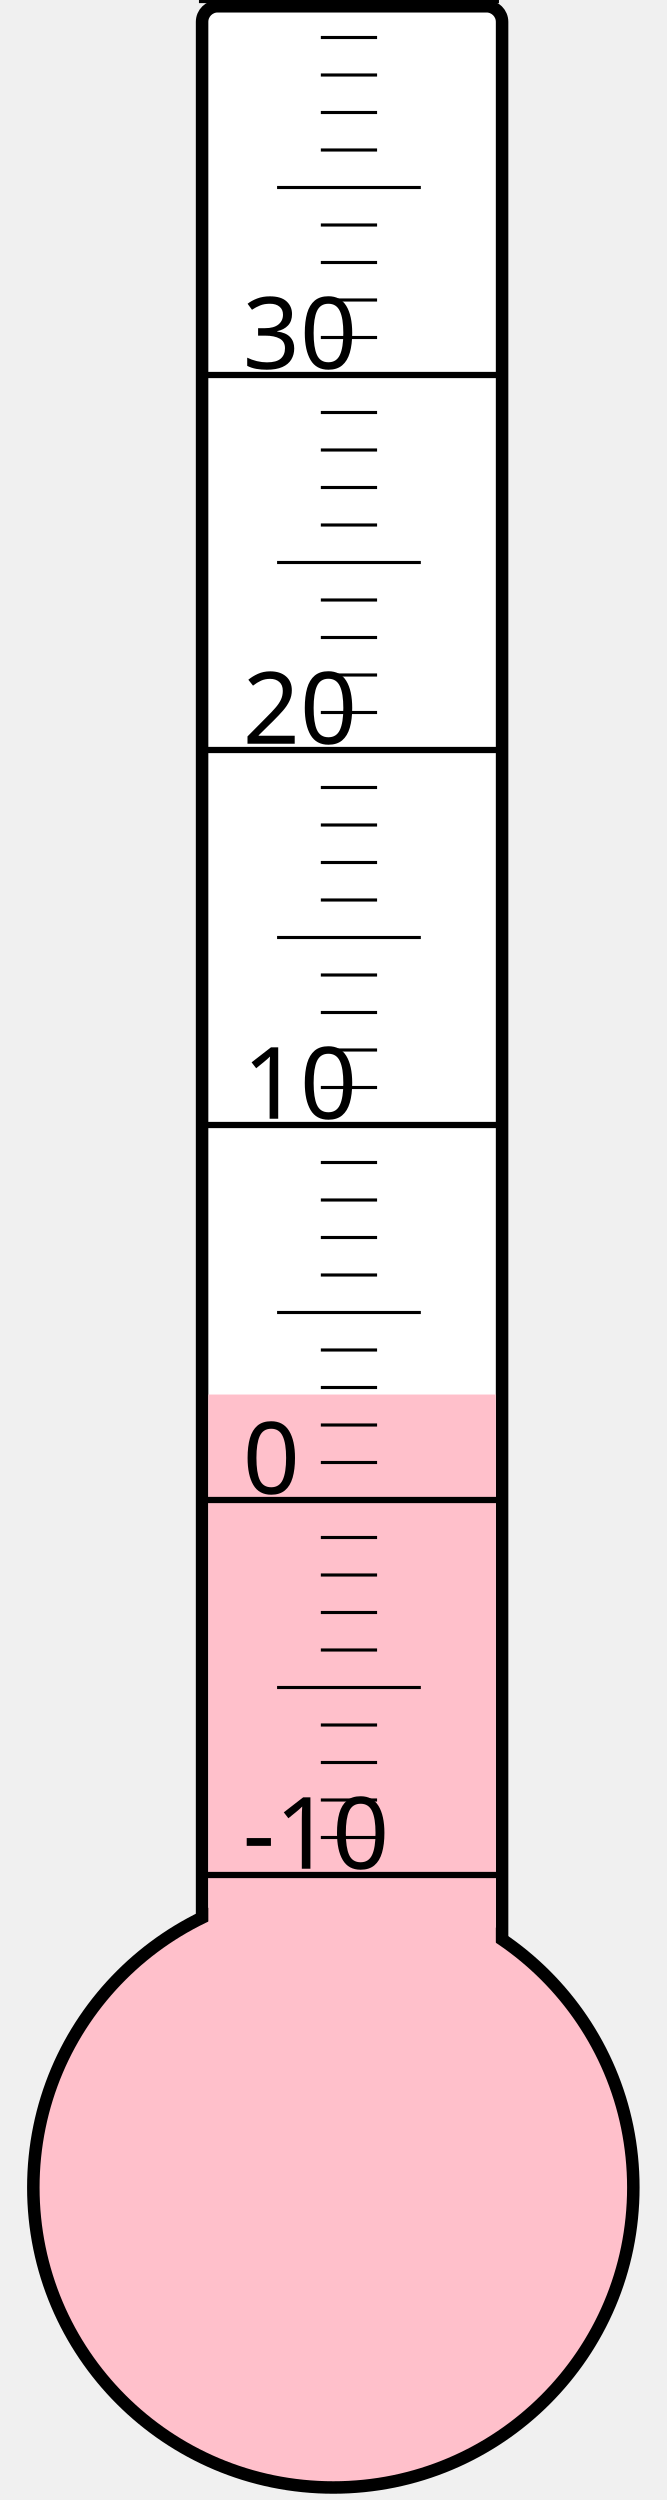
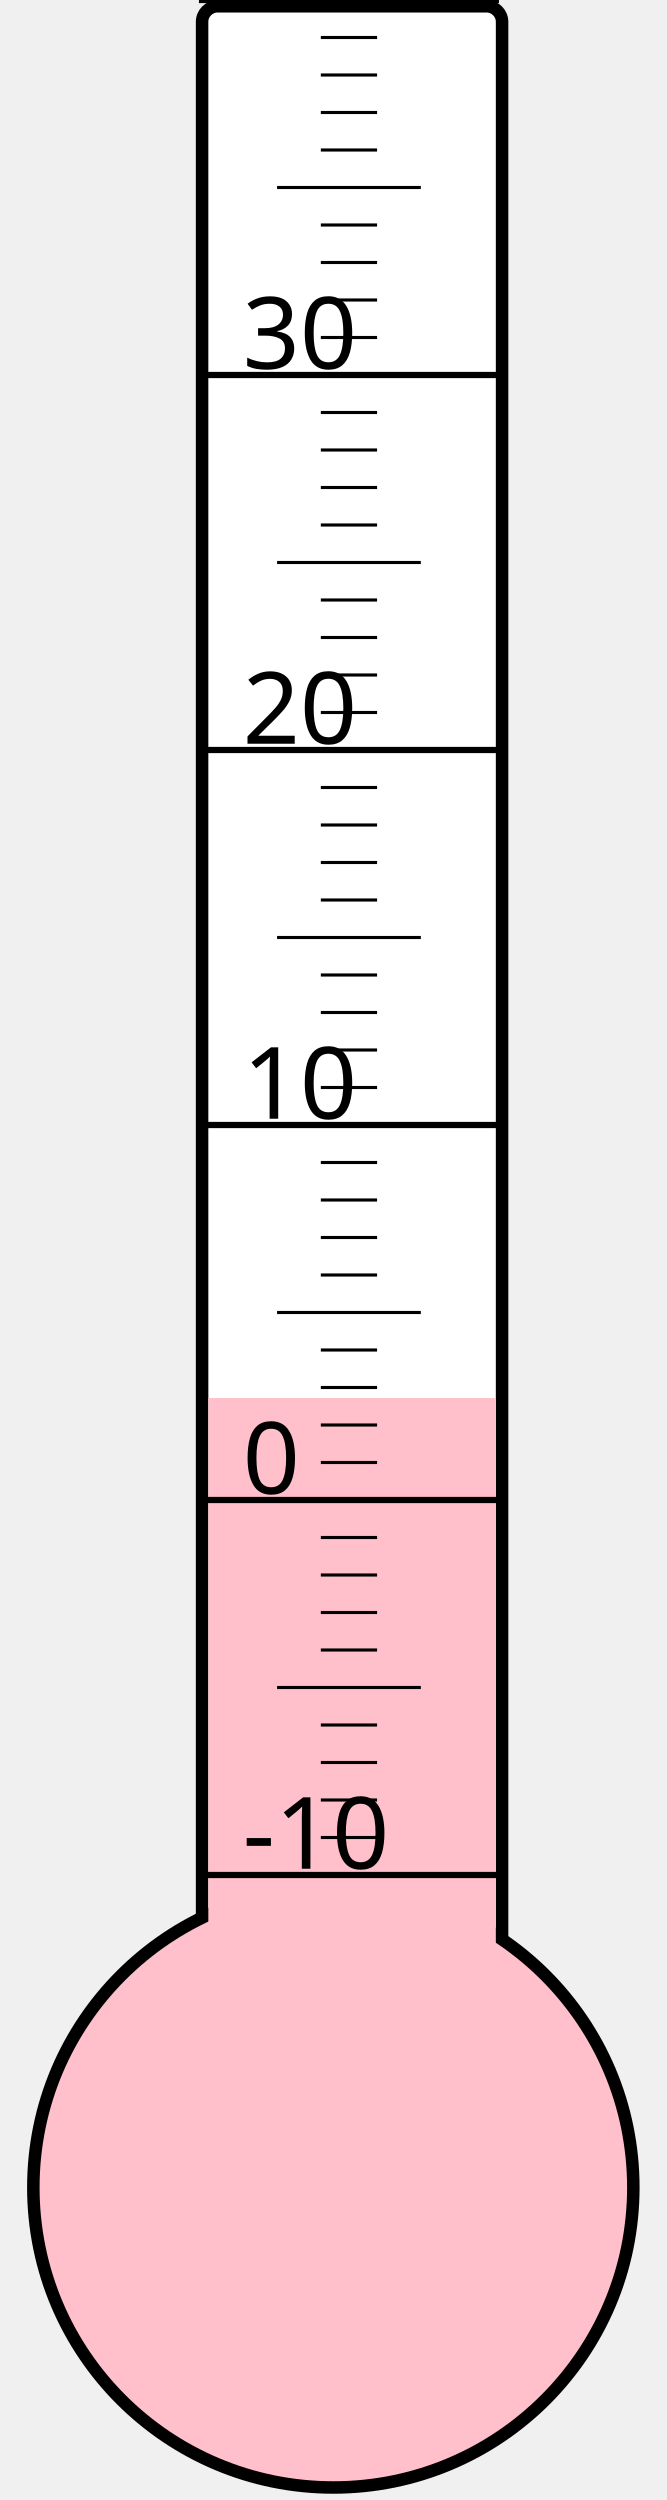
<svg xmlns="http://www.w3.org/2000/svg" width="40px" height="150px" viewBox="0 0 200 800">
  <rect width="200" height="800" x="0" y="0" style="fill: #ffffeb; fill-opacity: 0;" />
  <rect width="96" height="680" x="58" y="2" rx="5" ry="5" style="fill: white; fill-opacity: 1; stroke: black; stroke-width: 4;" />
  <circle cx="100" cy="700" r="96" style="fill: pink; stroke: black; stroke-width: 4;" />
-   <rect width="92" height="253.75" x="60" y="446.25" style="fill: pink; fill-opacity: 1; stroke-width: 0;" />
+   <rect width="92" height="252.625" x="60" y="447.375" style="fill: pink; fill-opacity: 1; stroke-width: 0;" />
  <text x="71" y="598" style="font-family: sans-serif; font-size: 24pt;">-10</text>
  <text x="71" y="478" style="font-family: sans-serif; font-size: 24pt;">0</text>
  <text x="71" y="358" style="font-family: sans-serif; font-size: 24pt;">10</text>
  <text x="71" y="238" style="font-family: sans-serif; font-size: 24pt;">20</text>
  <text x="71" y="118" style="font-family: sans-serif; font-size: 24pt;">30</text>
  <g style="stroke: black;">
    <line x1="57" y1="600" x2="153" y2="600" style="stroke-width: 2;" />
    <line x1="96" y1="588" x2="114" y2="588" style="stroke-width: 1;" />
    <line x1="96" y1="576" x2="114" y2="576" style="stroke-width: 1;" />
    <line x1="96" y1="564" x2="114" y2="564" style="stroke-width: 1;" />
    <line x1="96" y1="552" x2="114" y2="552" style="stroke-width: 1;" />
    <line x1="82" y1="540" x2="128" y2="540" style="stroke-width: 1;" />
    <line x1="96" y1="528" x2="114" y2="528" style="stroke-width: 1;" />
    <line x1="96" y1="516" x2="114" y2="516" style="stroke-width: 1;" />
    <line x1="96" y1="504" x2="114" y2="504" style="stroke-width: 1;" />
    <line x1="96" y1="492" x2="114" y2="492" style="stroke-width: 1;" />
    <line x1="57" y1="480" x2="153" y2="480" style="stroke-width: 2;" />
    <line x1="96" y1="468" x2="114" y2="468" style="stroke-width: 1;" />
    <line x1="96" y1="456" x2="114" y2="456" style="stroke-width: 1;" />
    <line x1="96" y1="444" x2="114" y2="444" style="stroke-width: 1;" />
    <line x1="96" y1="432" x2="114" y2="432" style="stroke-width: 1;" />
    <line x1="82" y1="420" x2="128" y2="420" style="stroke-width: 1;" />
    <line x1="96" y1="408" x2="114" y2="408" style="stroke-width: 1;" />
    <line x1="96" y1="396" x2="114" y2="396" style="stroke-width: 1;" />
    <line x1="96" y1="384" x2="114" y2="384" style="stroke-width: 1;" />
    <line x1="96" y1="372" x2="114" y2="372" style="stroke-width: 1;" />
    <line x1="57" y1="360" x2="153" y2="360" style="stroke-width: 2;" />
    <line x1="96" y1="348" x2="114" y2="348" style="stroke-width: 1;" />
    <line x1="96" y1="336" x2="114" y2="336" style="stroke-width: 1;" />
    <line x1="96" y1="324" x2="114" y2="324" style="stroke-width: 1;" />
    <line x1="96" y1="312" x2="114" y2="312" style="stroke-width: 1;" />
    <line x1="82" y1="300" x2="128" y2="300" style="stroke-width: 1;" />
    <line x1="96" y1="288" x2="114" y2="288" style="stroke-width: 1;" />
    <line x1="96" y1="276" x2="114" y2="276" style="stroke-width: 1;" />
    <line x1="96" y1="264" x2="114" y2="264" style="stroke-width: 1;" />
    <line x1="96" y1="252" x2="114" y2="252" style="stroke-width: 1;" />
    <line x1="57" y1="240" x2="153" y2="240" style="stroke-width: 2;" />
    <line x1="96" y1="228" x2="114" y2="228" style="stroke-width: 1;" />
    <line x1="96" y1="216" x2="114" y2="216" style="stroke-width: 1;" />
    <line x1="96" y1="204" x2="114" y2="204" style="stroke-width: 1;" />
    <line x1="96" y1="192" x2="114" y2="192" style="stroke-width: 1;" />
    <line x1="82" y1="180" x2="128" y2="180" style="stroke-width: 1;" />
    <line x1="96" y1="168" x2="114" y2="168" style="stroke-width: 1;" />
    <line x1="96" y1="156" x2="114" y2="156" style="stroke-width: 1;" />
    <line x1="96" y1="144" x2="114" y2="144" style="stroke-width: 1;" />
    <line x1="96" y1="132" x2="114" y2="132" style="stroke-width: 1;" />
    <line x1="57" y1="120" x2="153" y2="120" style="stroke-width: 2;" />
    <line x1="96" y1="108" x2="114" y2="108" style="stroke-width: 1;" />
    <line x1="96" y1="96" x2="114" y2="96" style="stroke-width: 1;" />
    <line x1="96" y1="84" x2="114" y2="84" style="stroke-width: 1;" />
    <line x1="96" y1="72" x2="114" y2="72" style="stroke-width: 1;" />
    <line x1="82" y1="60" x2="128" y2="60" style="stroke-width: 1;" />
    <line x1="96" y1="48" x2="114" y2="48" style="stroke-width: 1;" />
    <line x1="96" y1="36" x2="114" y2="36" style="stroke-width: 1;" />
    <line x1="96" y1="24" x2="114" y2="24" style="stroke-width: 1;" />
    <line x1="96" y1="12" x2="114" y2="12" style="stroke-width: 1;" />
    <line x1="57" y1="0" x2="153" y2="0" style="stroke-width: 2;" />
  </g>
</svg>
